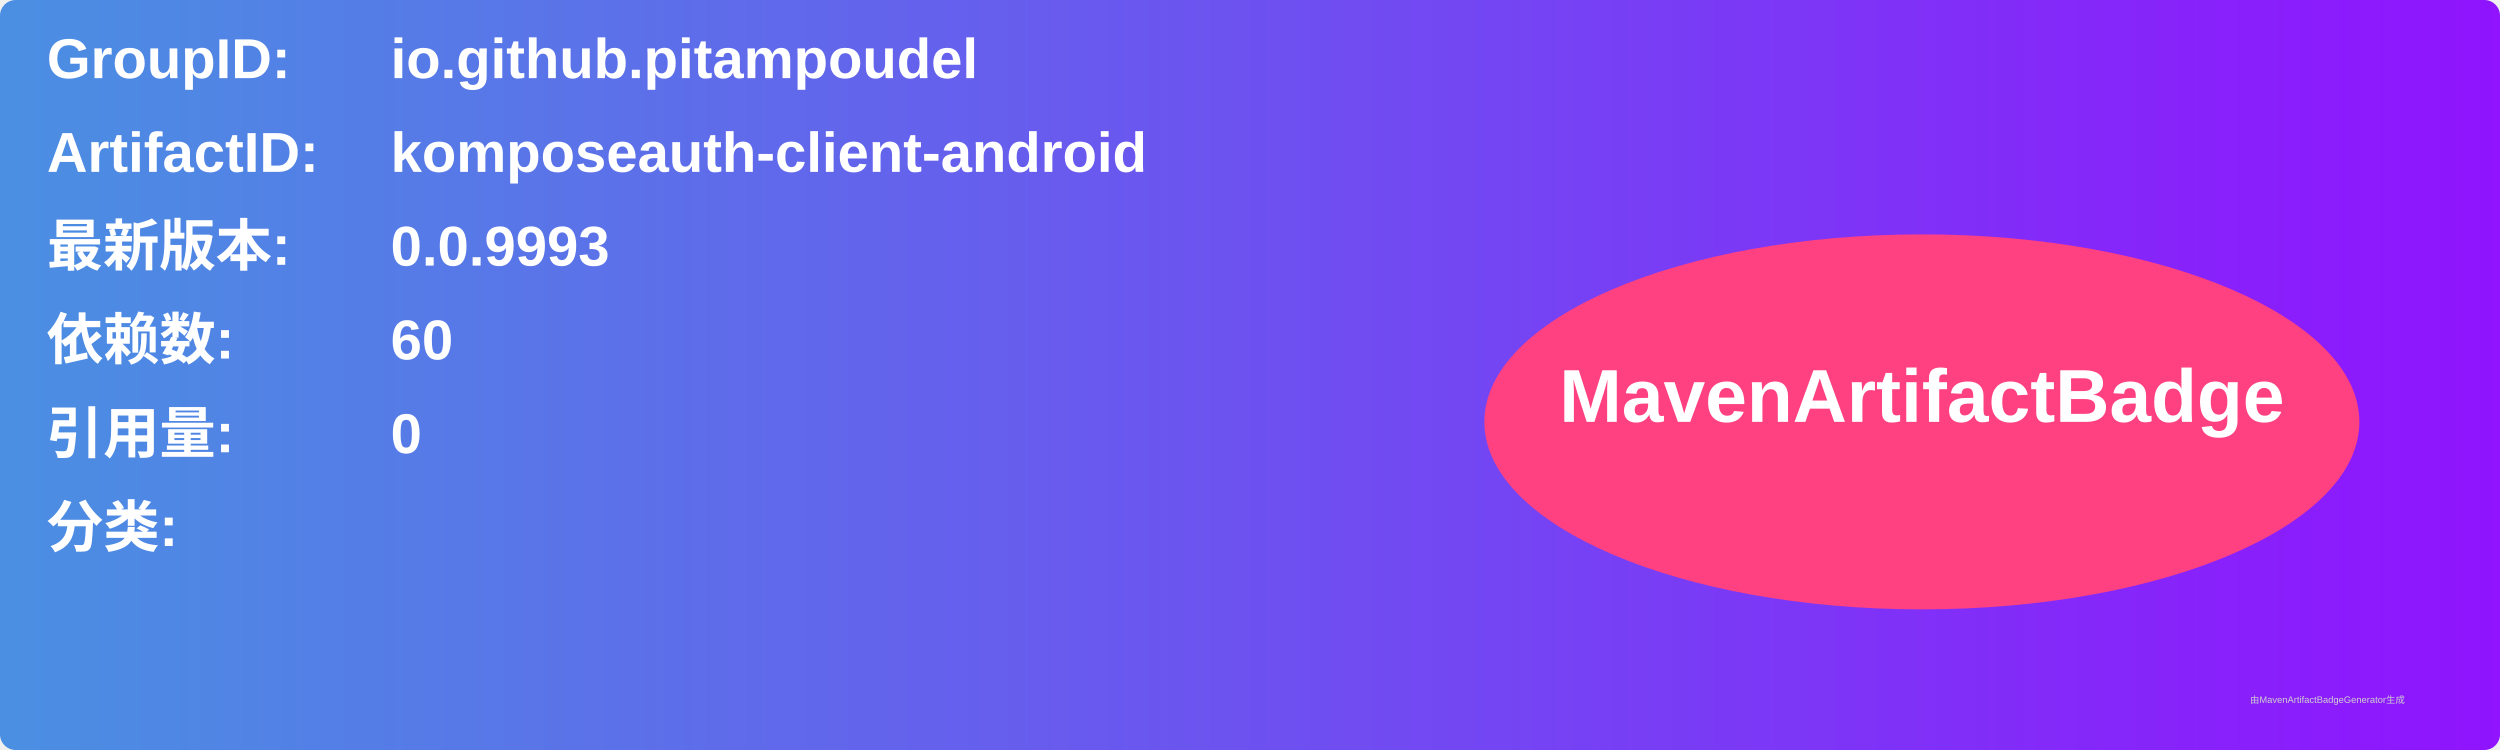
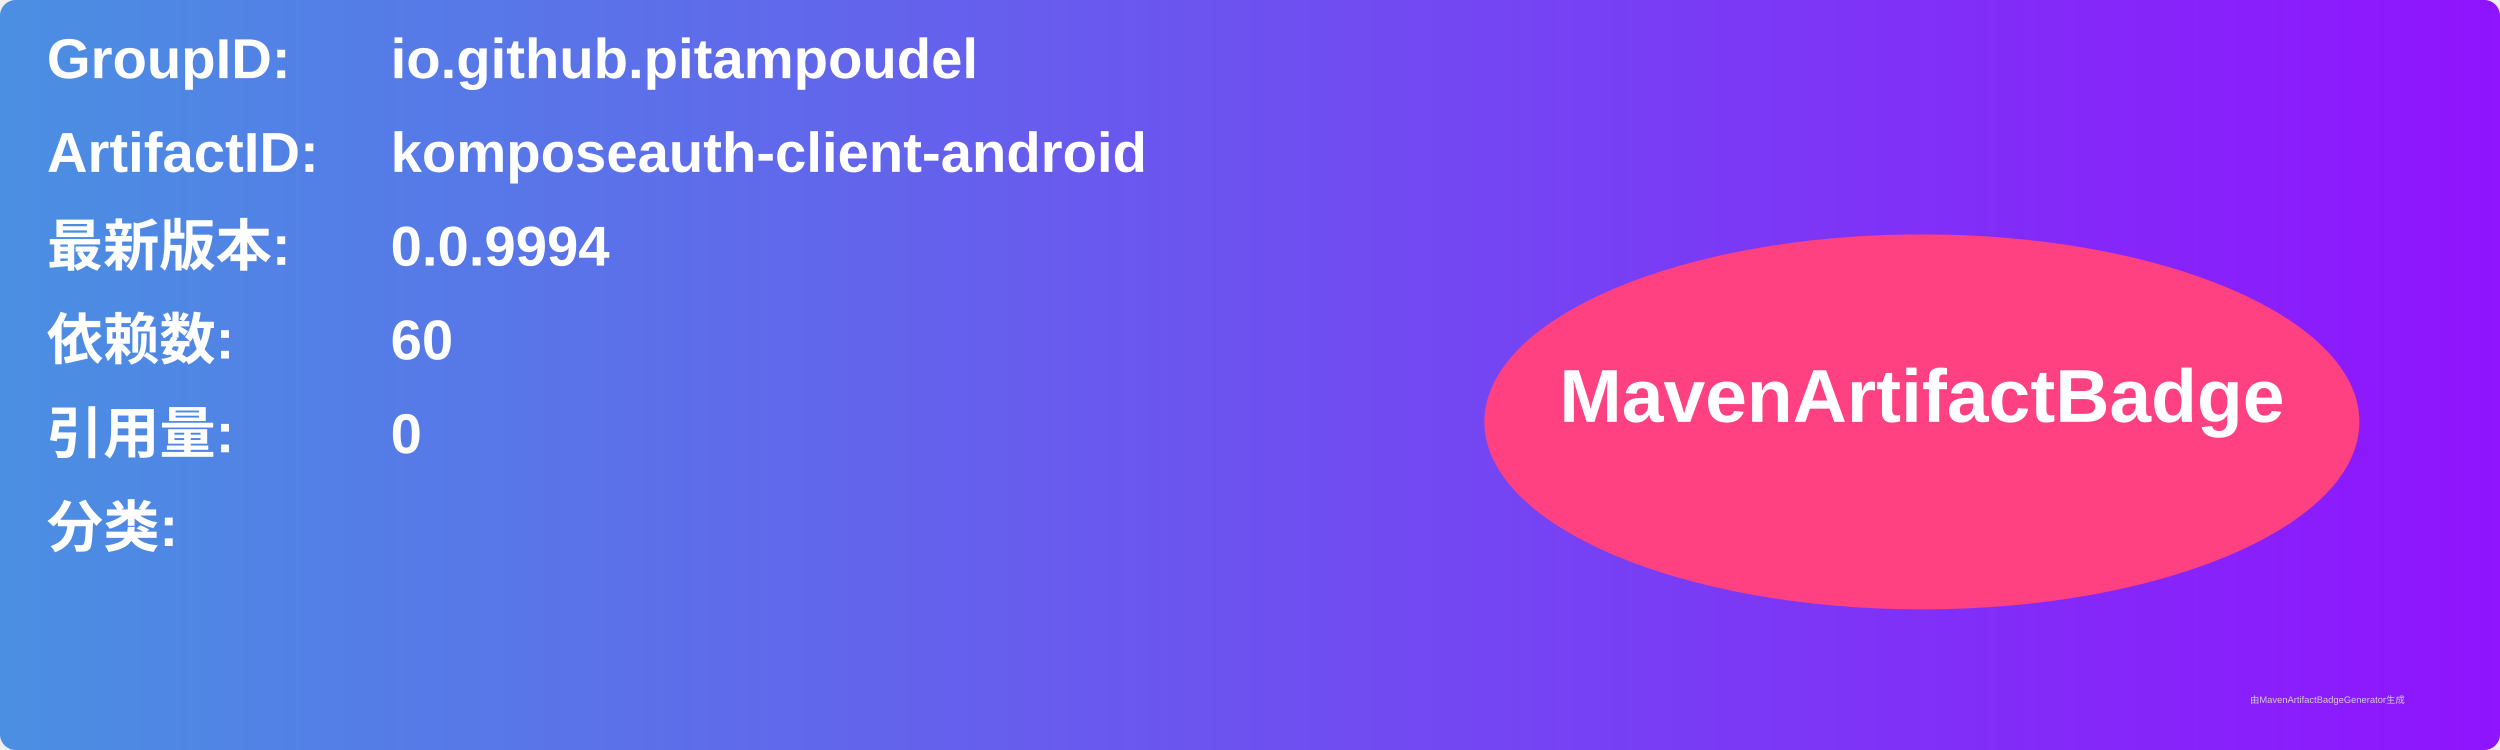
<svg xmlns="http://www.w3.org/2000/svg" width="800" height="240" viewBox="0 0 800 240">
  <linearGradient id="grad" x1="0%" y1="0%" x2="100%" y2="0%">
    <stop offset="0%" stop-color="#4a90e2" />
    <stop offset="100%" stop-color="#9013fe" />
  </linearGradient>
  <rect width="100%" height="100%" rx="5" ry="5" fill="url(#grad)" />
  <g transform="translate(15, 15)">
    <text x="0" y="10" font-family="Arial" font-size="18" fill="white" font-weight="bold" width="260">GroupID:</text>
    <text x="110" y="10" font-family="Arial" font-size="18" fill="white" font-weight="bold" width="460">io.github.pitampoudel</text>
    <text x="0" y="40" font-family="Arial" font-size="18" fill="white" font-weight="bold" width="260">ArtifactID:</text>
    <text x="110" y="40" font-family="Arial" font-size="18" fill="white" font-weight="bold" width="460">komposeauth-client-android</text>
    <text x="0" y="70" font-family="Arial" font-size="18" fill="white" font-weight="bold">最新版本:</text>
    <text x="110" y="70" font-family="Arial" font-size="18" fill="white" font-weight="bold">
-       <tspan font-weight="bold">0.0.9993</tspan>
+       <tspan font-weight="bold">0.0.9994</tspan>
    </text>
    <text x="0" y="100" font-family="Arial" font-size="18" fill="white" font-weight="bold">依赖数: </text>
    <text x="110" y="100" font-family="Arial" font-size="18" fill="white">
      <tspan font-weight="bold">60</tspan>
    </text>
    <text x="0" y="130" font-family="Arial" font-size="18" fill="white" font-weight="bold">引用量: </text>
    <text x="110" y="130" font-family="Arial" font-size="18" fill="white">
      <tspan font-weight="bold">0</tspan>
    </text>
    <text x="0" y="160" font-family="Arial" font-size="18" fill="white" font-weight="bold">分类:</text>
    <text x="10" y="190" font-family="Arial" font-size="10" fill="white">
      <tspan font-weight="bold" />
    </text>
    <ellipse cx="600" cy="120" rx="140" ry="60" fill="#ff4081" />
    <text x="600" y="120" text-anchor="middle" font-family="Arial" font-size="24" fill="white" font-weight="bold">MavenArtifactBadge</text>
  </g>
  <text x="720" y="225" font-family="Arial" font-size="3" fill="#d0d0d0">由MavenArtifactBadgeGenerator生成</text>
</svg>
